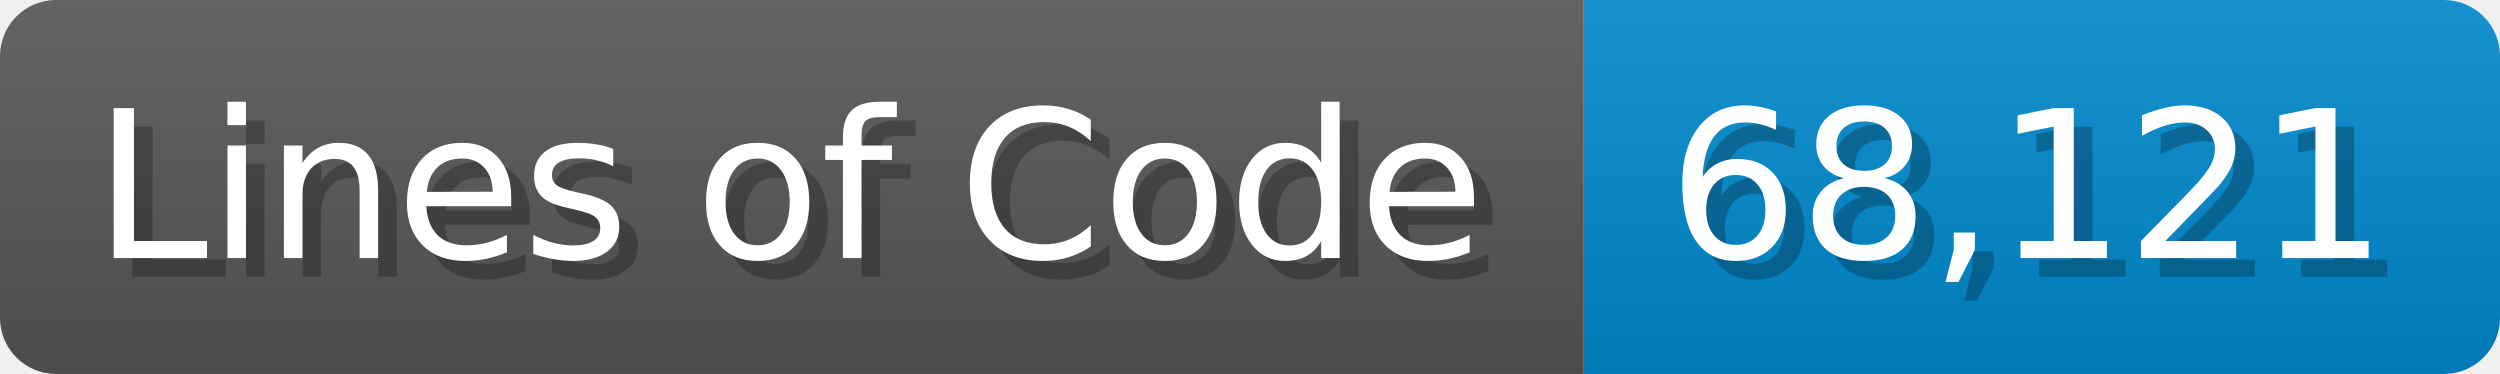
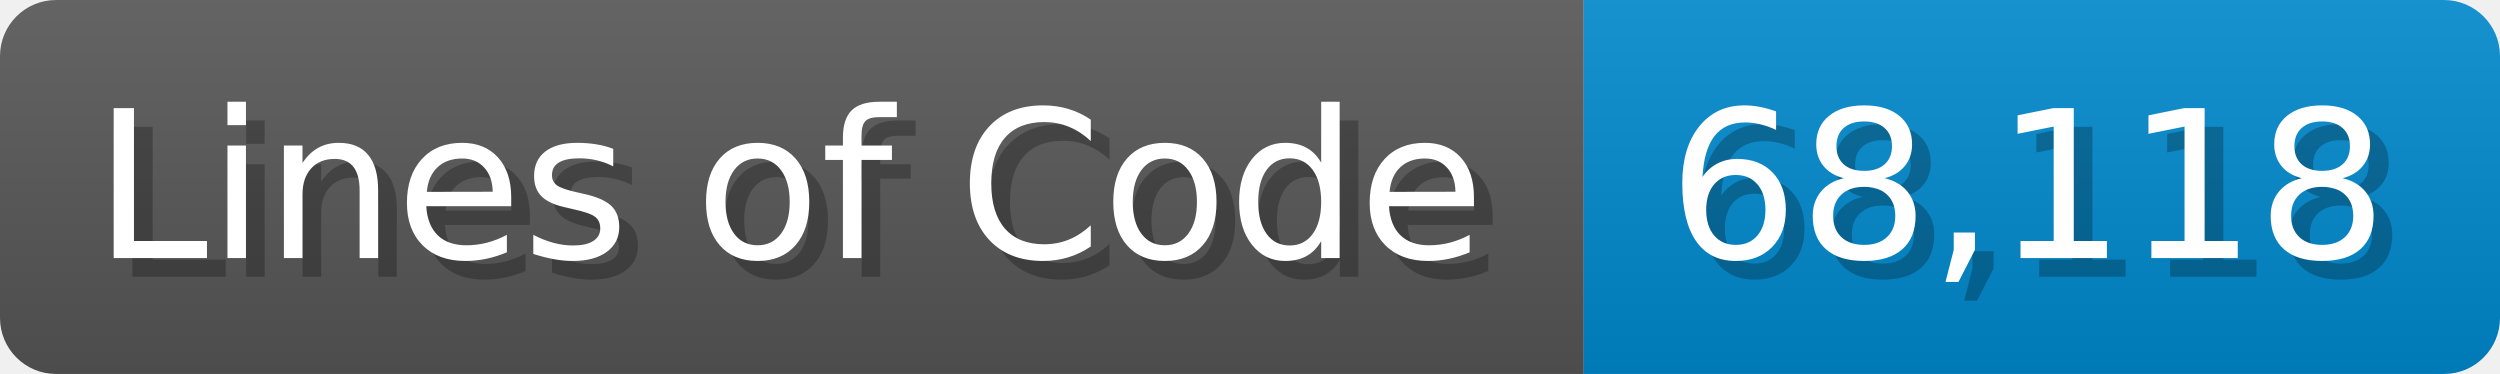
<svg xmlns="http://www.w3.org/2000/svg" width="133.7" height="20" viewBox="0 0 1337 200">
  <linearGradient id="a" x2="0" y2="100%">
    <stop offset="0" stop-opacity=".1" stop-color="#EEE" />
    <stop offset="1" stop-opacity=".1" />
  </linearGradient>
  <mask id="m">
    <rect width="1337" height="200" rx="30" fill="#FFF" />
  </mask>
  <g mask="url(#m)">
    <rect width="847" height="200" fill="#555" />
    <rect width="490" height="200" fill="#08C" x="847" />
    <rect width="1337" height="200" fill="url(#a)" />
  </g>
  <g fill="#fff" text-anchor="start" font-family="Verdana,DejaVu Sans,sans-serif" font-size="110">
    <text x="60" y="148" textLength="747" fill="#000" opacity="0.25">Lines of Code</text>
    <text x="50" y="138" textLength="747">Lines of Code</text>
-     <text x="902" y="148" textLength="390" fill="#000" opacity="0.25">68,121</text>
-     <text x="892" y="138" textLength="390">68,121</text>
+     <text x="902" y="148" textLength="390" fill="#000" opacity="0.25">68,118</text>
+     <text x="892" y="138" textLength="390">68,118</text>
  </g>
</svg>
